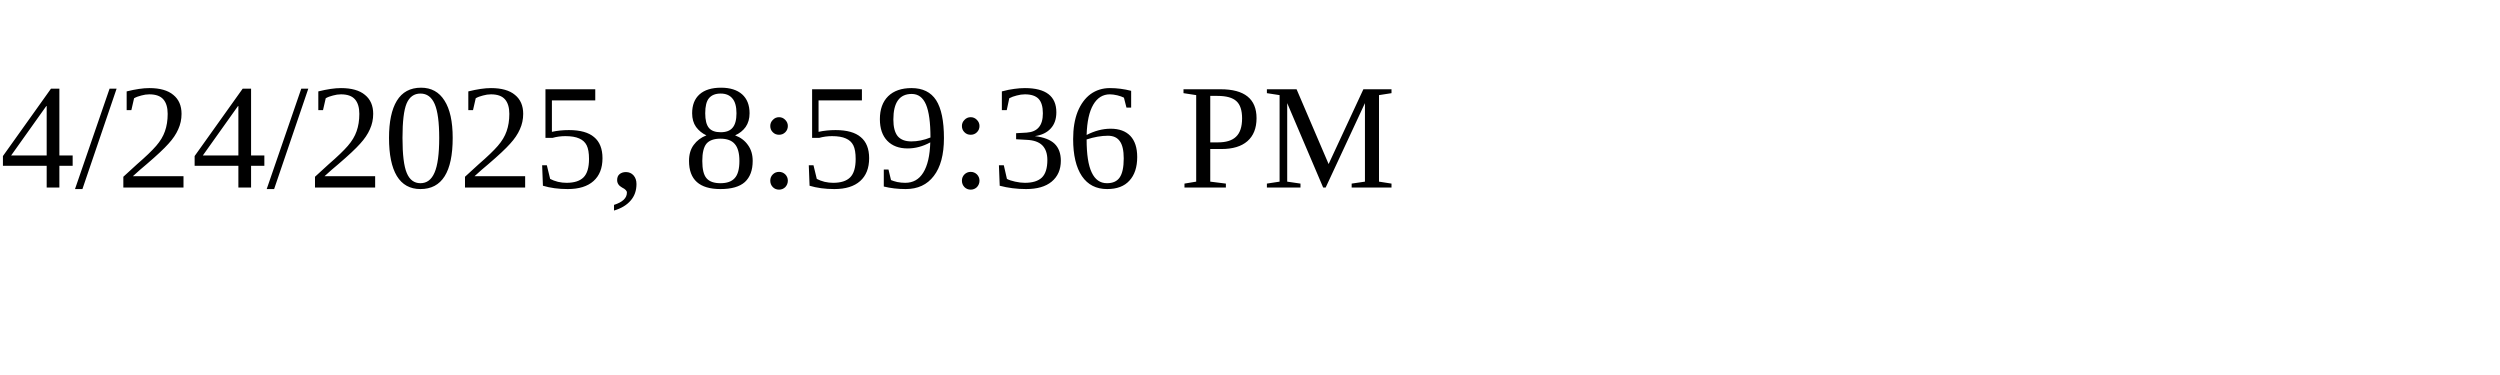
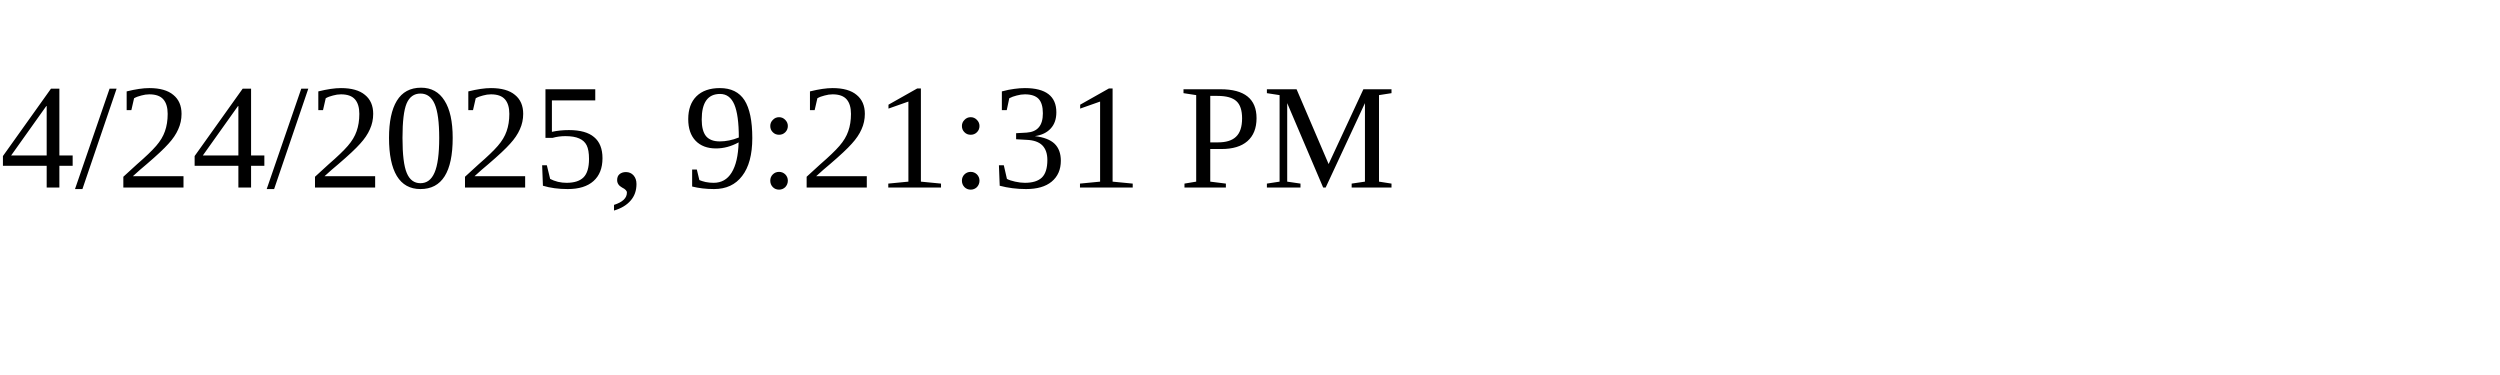
<svg xmlns="http://www.w3.org/2000/svg" height="30" width="200">
-   <text x="0" y="15">4/24/2025, 8:59:36 PM</text>
+   <text x="0" y="15">4/24/2025, 9:21:31 PM</text>
</svg>
